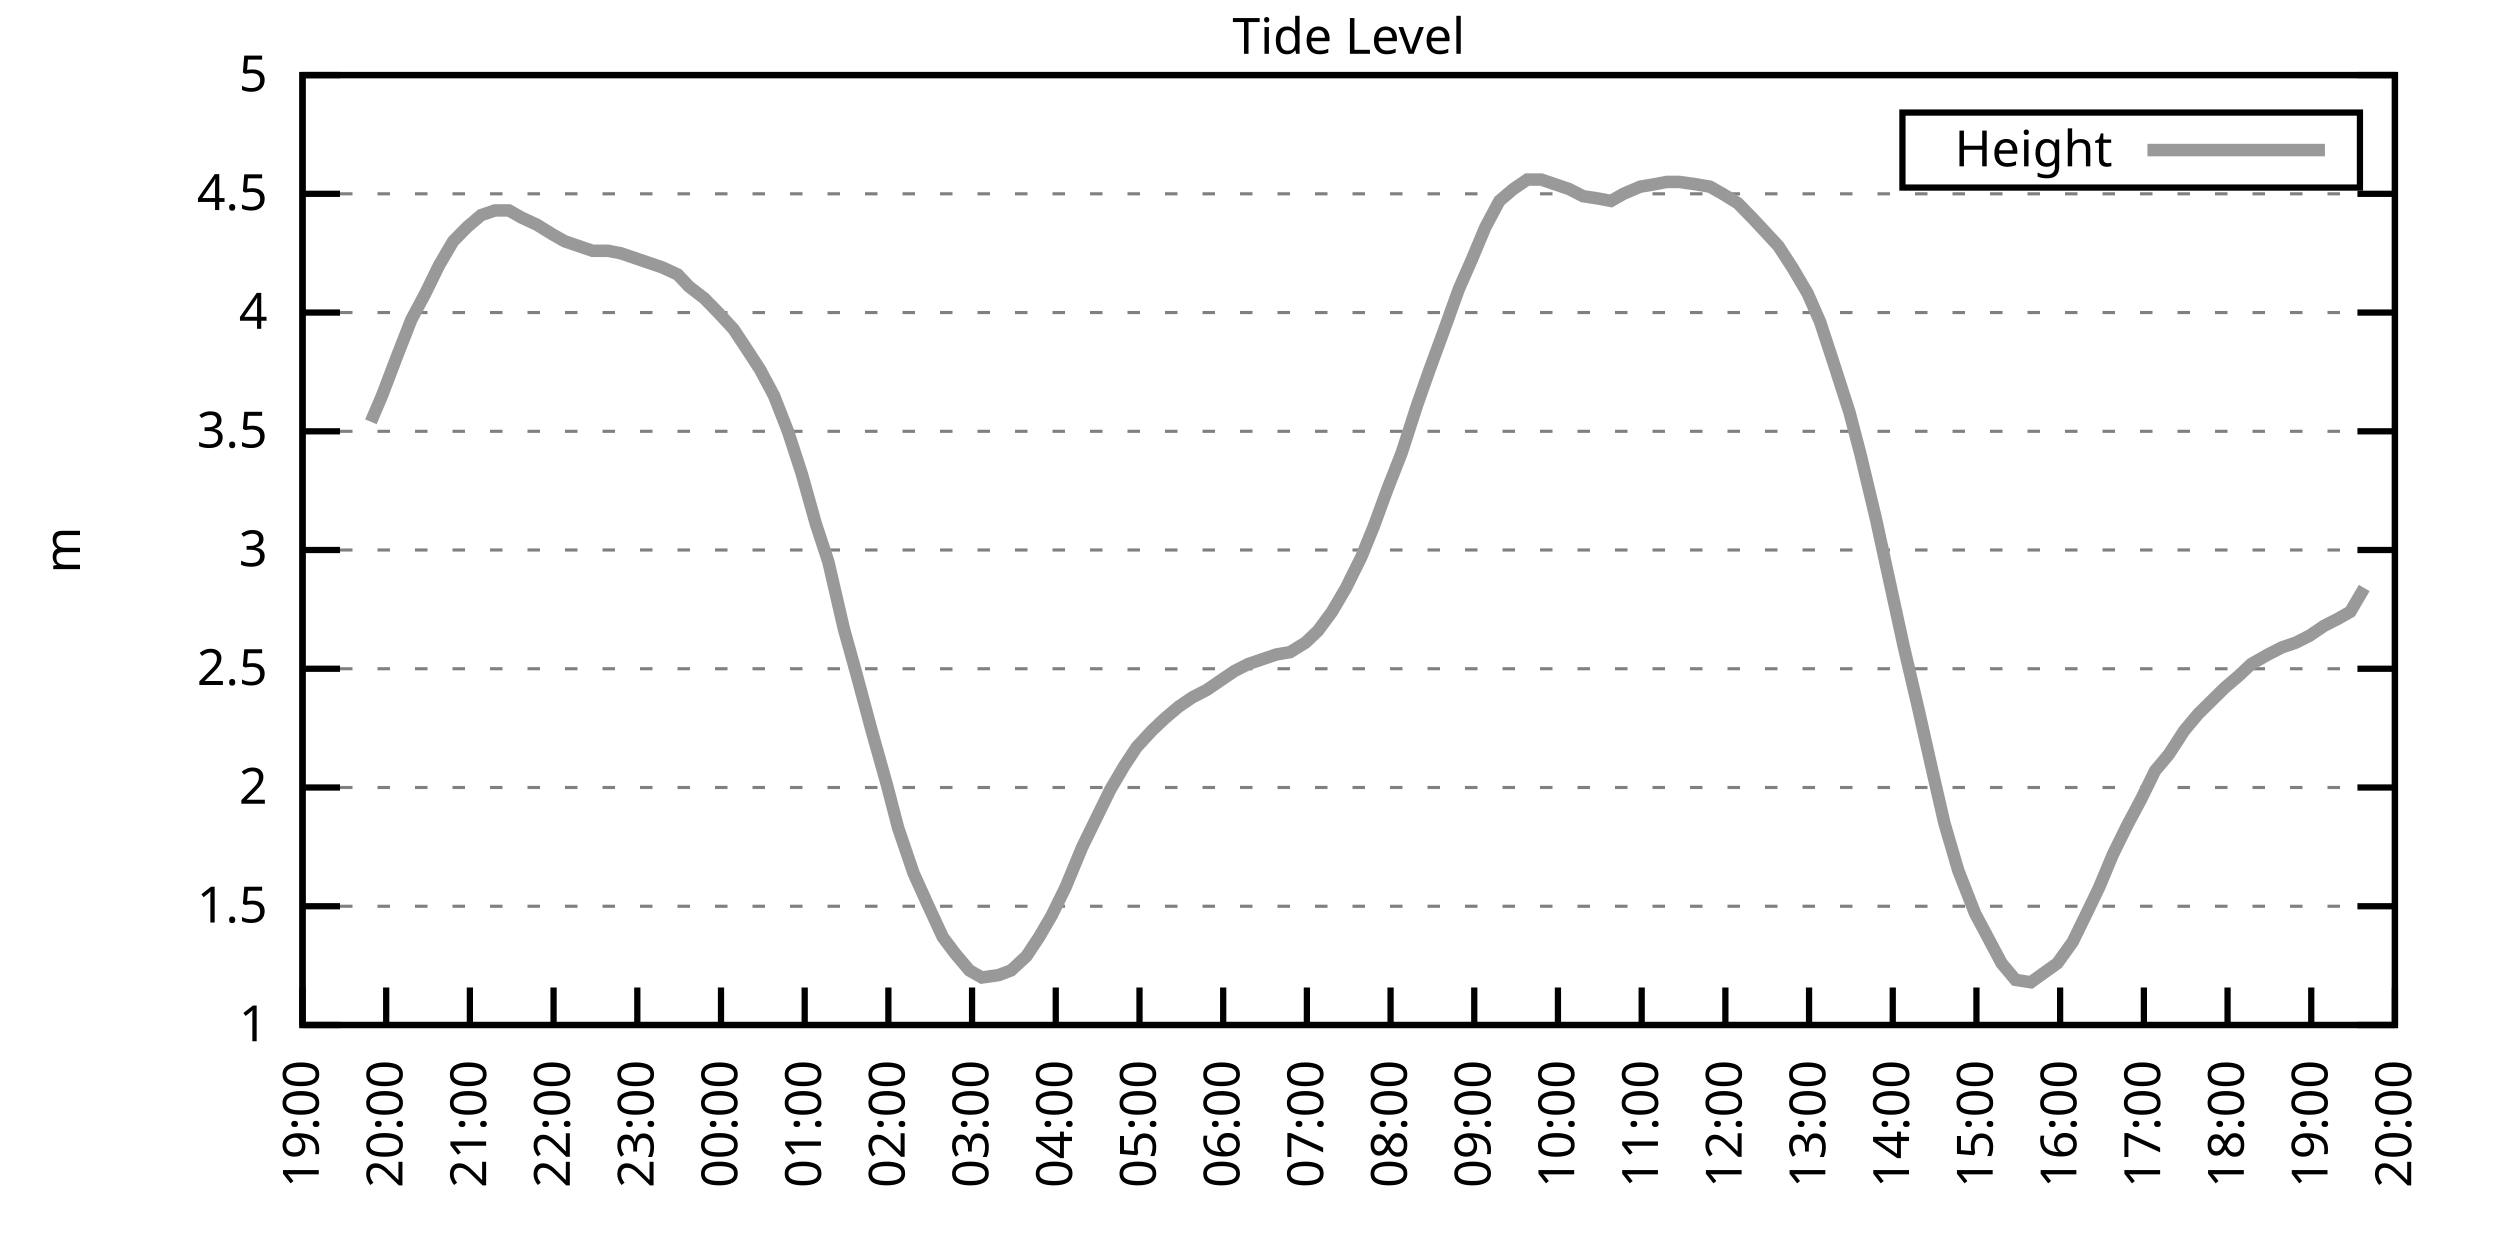
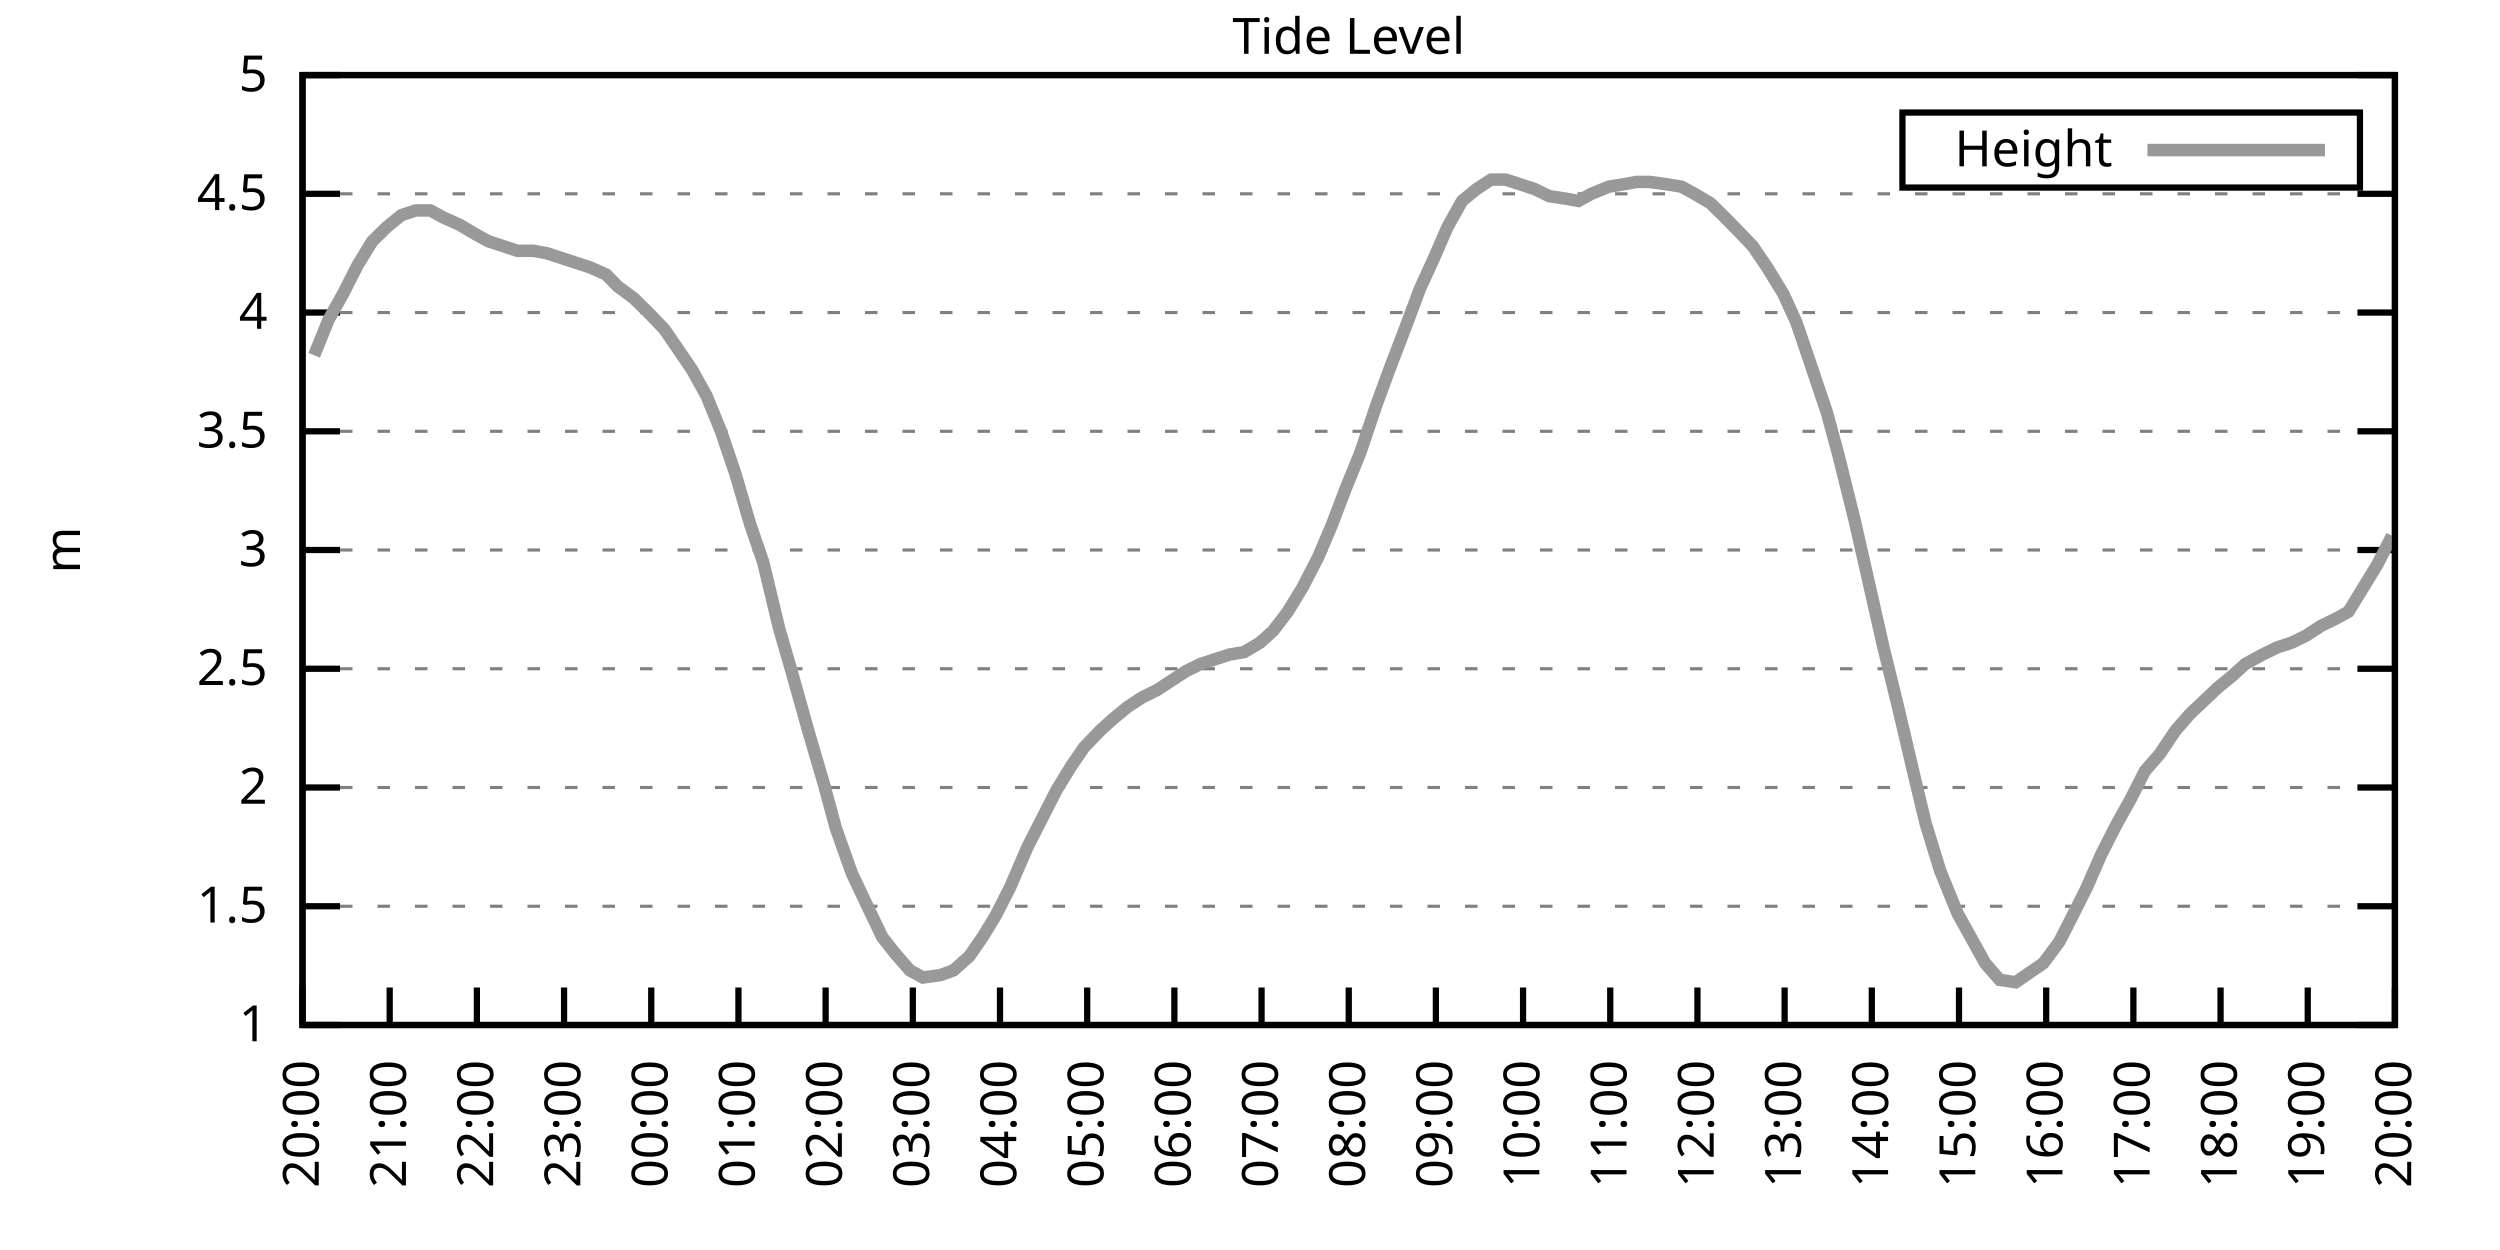
<svg xmlns="http://www.w3.org/2000/svg" xmlns:xlink="http://www.w3.org/1999/xlink" width="400" height="200" viewBox="0 0 400 200">
  <g id="gnuplot_canvas">
    <rect x="0" y="0" width="400" height="200" fill="none" />
    <defs>
      <circle id="gpDot" r="0.5" stroke-width="0.5" stroke="currentColor" />
      <path id="gpPt0" stroke-width="0.333" stroke="currentColor" d="M-1,0 h2 M0,-1 v2" />
      <path id="gpPt1" stroke-width="0.333" stroke="currentColor" d="M-1,-1 L1,1 M1,-1 L-1,1" />
      <path id="gpPt2" stroke-width="0.333" stroke="currentColor" d="M-1,0 L1,0 M0,-1 L0,1 M-1,-1 L1,1 M-1,1 L1,-1" />
      <rect id="gpPt3" stroke-width="0.333" stroke="currentColor" x="-1" y="-1" width="2" height="2" />
      <rect id="gpPt4" stroke-width="0.333" stroke="currentColor" fill="currentColor" x="-1" y="-1" width="2" height="2" />
      <circle id="gpPt5" stroke-width="0.333" stroke="currentColor" cx="0" cy="0" r="1" />
      <use xlink:href="#gpPt5" id="gpPt6" fill="currentColor" stroke="none" />
      <path id="gpPt7" stroke-width="0.333" stroke="currentColor" d="M0,-1.33 L-1.33,0.67 L1.33,0.67 z" />
      <use xlink:href="#gpPt7" id="gpPt8" fill="currentColor" stroke="none" />
      <use xlink:href="#gpPt7" id="gpPt9" stroke="currentColor" transform="rotate(180)" />
      <use xlink:href="#gpPt9" id="gpPt10" fill="currentColor" stroke="none" />
      <use xlink:href="#gpPt3" id="gpPt11" stroke="currentColor" transform="rotate(45)" />
      <use xlink:href="#gpPt11" id="gpPt12" fill="currentColor" stroke="none" />
      <path id="gpPt13" stroke-width="0.333" stroke="currentColor" d="M0,1.330 L1.265,0.411 L0.782,-1.067 L-0.782,-1.076 L-1.265,0.411 z" />
      <use xlink:href="#gpPt13" id="gpPt14" fill="currentColor" stroke="none" />
      <filter id="textbox" filterUnits="objectBoundingBox" x="0" y="0" height="1" width="1">
        <feFlood flood-color="white" flood-opacity="1" result="bgnd" />
        <feComposite in="SourceGraphic" in2="bgnd" operator="atop" />
      </filter>
      <filter id="greybox" filterUnits="objectBoundingBox" x="0" y="0" height="1" width="1">
        <feFlood flood-color="lightgrey" flood-opacity="1" result="grey" />
        <feComposite in="SourceGraphic" in2="grey" operator="atop" />
      </filter>
    </defs>
    <g fill="none" color="white" stroke="currentColor" stroke-width="1.00" stroke-linecap="butt" stroke-linejoin="miter">
</g>
    <g fill="none" color="black" stroke="currentColor" stroke-width="1.00" stroke-linecap="butt" stroke-linejoin="miter">
      <g stroke="none" shape-rendering="crispEdges">
        <polygon fill="rgb(255, 255, 255)" points="48.40,164.00 383.18,164.00 383.18,12.02 48.40,12.02 " />
      </g>
    </g>
    <g fill="none" color="black" stroke="currentColor" stroke-width="1.00" stroke-linecap="butt" stroke-linejoin="miter">
</g>
    <g fill="none" color="black" stroke="black" stroke-width="0.50" stroke-linecap="butt" stroke-linejoin="miter">
</g>
    <g fill="none" color="gray" stroke="currentColor" stroke-width="0.50" stroke-linecap="butt" stroke-linejoin="miter">
      <path stroke="gray" stroke-dasharray="2,4" class="gridline" d="M48.40,164.00 L383.19,164.00  " />
    </g>
    <g fill="none" color="gray" stroke="gray" stroke-width="1.00" stroke-linecap="butt" stroke-linejoin="miter">
</g>
    <g fill="none" color="black" stroke="currentColor" stroke-width="1.00" stroke-linecap="butt" stroke-linejoin="miter">
      <path stroke="black" d="M48.40,164.00 L54.40,164.00 M383.19,164.00 L377.19,164.00  " />
      <g transform="translate(42.80,166.60)" stroke="none" fill="black" font-family="Sans" font-size="8.00" text-anchor="end">
        <text>
          <tspan font-family="Sans"> 1</tspan>
        </text>
      </g>
    </g>
    <g fill="none" color="black" stroke="currentColor" stroke-width="1.00" stroke-linecap="butt" stroke-linejoin="miter">
</g>
    <g fill="none" color="black" stroke="black" stroke-width="0.50" stroke-linecap="butt" stroke-linejoin="miter">
</g>
    <g fill="none" color="gray" stroke="currentColor" stroke-width="0.50" stroke-linecap="butt" stroke-linejoin="miter">
      <path stroke="gray" stroke-dasharray="2,4" class="gridline" d="M48.40,145.00 L383.19,145.00  " />
    </g>
    <g fill="none" color="gray" stroke="gray" stroke-width="1.00" stroke-linecap="butt" stroke-linejoin="miter">
</g>
    <g fill="none" color="black" stroke="currentColor" stroke-width="1.00" stroke-linecap="butt" stroke-linejoin="miter">
      <path stroke="black" d="M48.40,145.00 L54.40,145.00 M383.19,145.00 L377.19,145.00  " />
      <g transform="translate(42.80,147.60)" stroke="none" fill="black" font-family="Sans" font-size="8.00" text-anchor="end">
        <text>
          <tspan font-family="Sans"> 1.5</tspan>
        </text>
      </g>
    </g>
    <g fill="none" color="black" stroke="currentColor" stroke-width="1.00" stroke-linecap="butt" stroke-linejoin="miter">
</g>
    <g fill="none" color="black" stroke="black" stroke-width="0.50" stroke-linecap="butt" stroke-linejoin="miter">
</g>
    <g fill="none" color="gray" stroke="currentColor" stroke-width="0.50" stroke-linecap="butt" stroke-linejoin="miter">
      <path stroke="gray" stroke-dasharray="2,4" class="gridline" d="M48.40,126.00 L383.19,126.00  " />
    </g>
    <g fill="none" color="gray" stroke="gray" stroke-width="1.00" stroke-linecap="butt" stroke-linejoin="miter">
</g>
    <g fill="none" color="black" stroke="currentColor" stroke-width="1.00" stroke-linecap="butt" stroke-linejoin="miter">
      <path stroke="black" d="M48.40,126.00 L54.40,126.00 M383.19,126.00 L377.19,126.00  " />
      <g transform="translate(42.80,128.60)" stroke="none" fill="black" font-family="Sans" font-size="8.00" text-anchor="end">
        <text>
          <tspan font-family="Sans"> 2</tspan>
        </text>
      </g>
    </g>
    <g fill="none" color="black" stroke="currentColor" stroke-width="1.00" stroke-linecap="butt" stroke-linejoin="miter">
</g>
    <g fill="none" color="black" stroke="black" stroke-width="0.50" stroke-linecap="butt" stroke-linejoin="miter">
</g>
    <g fill="none" color="gray" stroke="currentColor" stroke-width="0.50" stroke-linecap="butt" stroke-linejoin="miter">
      <path stroke="gray" stroke-dasharray="2,4" class="gridline" d="M48.40,107.00 L383.19,107.00  " />
    </g>
    <g fill="none" color="gray" stroke="gray" stroke-width="1.00" stroke-linecap="butt" stroke-linejoin="miter">
</g>
    <g fill="none" color="black" stroke="currentColor" stroke-width="1.00" stroke-linecap="butt" stroke-linejoin="miter">
      <path stroke="black" d="M48.40,107.00 L54.40,107.00 M383.19,107.00 L377.19,107.00  " />
      <g transform="translate(42.80,109.60)" stroke="none" fill="black" font-family="Sans" font-size="8.00" text-anchor="end">
        <text>
          <tspan font-family="Sans"> 2.5</tspan>
        </text>
      </g>
    </g>
    <g fill="none" color="black" stroke="currentColor" stroke-width="1.00" stroke-linecap="butt" stroke-linejoin="miter">
</g>
    <g fill="none" color="black" stroke="black" stroke-width="0.50" stroke-linecap="butt" stroke-linejoin="miter">
</g>
    <g fill="none" color="gray" stroke="currentColor" stroke-width="0.50" stroke-linecap="butt" stroke-linejoin="miter">
      <path stroke="gray" stroke-dasharray="2,4" class="gridline" d="M48.40,88.00 L383.19,88.00  " />
    </g>
    <g fill="none" color="gray" stroke="gray" stroke-width="1.00" stroke-linecap="butt" stroke-linejoin="miter">
</g>
    <g fill="none" color="black" stroke="currentColor" stroke-width="1.00" stroke-linecap="butt" stroke-linejoin="miter">
      <path stroke="black" d="M48.40,88.00 L54.40,88.00 M383.19,88.00 L377.19,88.00  " />
      <g transform="translate(42.80,90.60)" stroke="none" fill="black" font-family="Sans" font-size="8.00" text-anchor="end">
        <text>
          <tspan font-family="Sans"> 3</tspan>
        </text>
      </g>
    </g>
    <g fill="none" color="black" stroke="currentColor" stroke-width="1.00" stroke-linecap="butt" stroke-linejoin="miter">
</g>
    <g fill="none" color="black" stroke="black" stroke-width="0.50" stroke-linecap="butt" stroke-linejoin="miter">
</g>
    <g fill="none" color="gray" stroke="currentColor" stroke-width="0.50" stroke-linecap="butt" stroke-linejoin="miter">
      <path stroke="gray" stroke-dasharray="2,4" class="gridline" d="M48.40,69.01 L383.19,69.01  " />
    </g>
    <g fill="none" color="gray" stroke="gray" stroke-width="1.00" stroke-linecap="butt" stroke-linejoin="miter">
</g>
    <g fill="none" color="black" stroke="currentColor" stroke-width="1.00" stroke-linecap="butt" stroke-linejoin="miter">
      <path stroke="black" d="M48.40,69.01 L54.40,69.01 M383.19,69.01 L377.19,69.01  " />
      <g transform="translate(42.80,71.61)" stroke="none" fill="black" font-family="Sans" font-size="8.00" text-anchor="end">
        <text>
          <tspan font-family="Sans"> 3.5</tspan>
        </text>
      </g>
    </g>
    <g fill="none" color="black" stroke="currentColor" stroke-width="1.00" stroke-linecap="butt" stroke-linejoin="miter">
</g>
    <g fill="none" color="black" stroke="black" stroke-width="0.50" stroke-linecap="butt" stroke-linejoin="miter">
</g>
    <g fill="none" color="gray" stroke="currentColor" stroke-width="0.50" stroke-linecap="butt" stroke-linejoin="miter">
      <path stroke="gray" stroke-dasharray="2,4" class="gridline" d="M48.40,50.01 L383.19,50.01  " />
    </g>
    <g fill="none" color="gray" stroke="gray" stroke-width="1.00" stroke-linecap="butt" stroke-linejoin="miter">
</g>
    <g fill="none" color="black" stroke="currentColor" stroke-width="1.00" stroke-linecap="butt" stroke-linejoin="miter">
      <path stroke="black" d="M48.40,50.01 L54.40,50.01 M383.19,50.01 L377.19,50.01  " />
      <g transform="translate(42.80,52.61)" stroke="none" fill="black" font-family="Sans" font-size="8.00" text-anchor="end">
        <text>
          <tspan font-family="Sans"> 4</tspan>
        </text>
      </g>
    </g>
    <g fill="none" color="black" stroke="currentColor" stroke-width="1.00" stroke-linecap="butt" stroke-linejoin="miter">
</g>
    <g fill="none" color="black" stroke="black" stroke-width="0.50" stroke-linecap="butt" stroke-linejoin="miter">
</g>
    <g fill="none" color="gray" stroke="currentColor" stroke-width="0.50" stroke-linecap="butt" stroke-linejoin="miter">
      <path stroke="gray" stroke-dasharray="2,4" class="gridline" d="M48.40,31.01 L383.19,31.01  " />
    </g>
    <g fill="none" color="gray" stroke="gray" stroke-width="1.00" stroke-linecap="butt" stroke-linejoin="miter">
</g>
    <g fill="none" color="black" stroke="currentColor" stroke-width="1.00" stroke-linecap="butt" stroke-linejoin="miter">
      <path stroke="black" d="M48.40,31.01 L54.40,31.01 M383.19,31.01 L377.19,31.01  " />
      <g transform="translate(42.80,33.61)" stroke="none" fill="black" font-family="Sans" font-size="8.00" text-anchor="end">
        <text>
          <tspan font-family="Sans"> 4.5</tspan>
        </text>
      </g>
    </g>
    <g fill="none" color="black" stroke="currentColor" stroke-width="1.00" stroke-linecap="butt" stroke-linejoin="miter">
</g>
    <g fill="none" color="black" stroke="black" stroke-width="0.50" stroke-linecap="butt" stroke-linejoin="miter">
</g>
    <g fill="none" color="gray" stroke="currentColor" stroke-width="0.50" stroke-linecap="butt" stroke-linejoin="miter">
      <path stroke="gray" stroke-dasharray="2,4" class="gridline" d="M48.40,12.01 L383.19,12.01  " />
    </g>
    <g fill="none" color="gray" stroke="gray" stroke-width="1.00" stroke-linecap="butt" stroke-linejoin="miter">
</g>
    <g fill="none" color="black" stroke="currentColor" stroke-width="1.00" stroke-linecap="butt" stroke-linejoin="miter">
      <path stroke="black" d="M48.40,12.01 L54.40,12.01 M383.19,12.01 L377.19,12.01  " />
      <g transform="translate(42.80,14.61)" stroke="none" fill="black" font-family="Sans" font-size="8.00" text-anchor="end">
        <text>
          <tspan font-family="Sans"> 5</tspan>
        </text>
      </g>
    </g>
    <g fill="none" color="black" stroke="currentColor" stroke-width="1.00" stroke-linecap="butt" stroke-linejoin="miter">
      <path stroke="black" d="M48.40,164.00 L48.40,158.00  " />
      <g transform="translate(51.00,169.60) rotate(270.00)" stroke="none" fill="black" font-family="Sans" font-size="8.00" text-anchor="end">
        <text>
-           <tspan font-family="Sans">19:00</tspan>
-         </text>
-       </g>
-     </g>
-     <g fill="none" color="black" stroke="currentColor" stroke-width="1.00" stroke-linecap="butt" stroke-linejoin="miter">
-       <path stroke="black" d="M61.79,164.00 L61.79,158.00  " />
-       <g transform="translate(64.39,169.60) rotate(270.00)" stroke="none" fill="black" font-family="Sans" font-size="8.00" text-anchor="end">
-         <text>
          <tspan font-family="Sans">20:00</tspan>
        </text>
      </g>
    </g>
    <g fill="none" color="black" stroke="currentColor" stroke-width="1.00" stroke-linecap="butt" stroke-linejoin="miter">
-       <path stroke="black" d="M75.18,164.00 L75.18,158.00  " />
-       <g transform="translate(77.78,169.60) rotate(270.00)" stroke="none" fill="black" font-family="Sans" font-size="8.00" text-anchor="end">
+       <path stroke="black" d="M62.35,164.00 L62.35,158.00  " />
+       <g transform="translate(64.95,169.60) rotate(270.00)" stroke="none" fill="black" font-family="Sans" font-size="8.00" text-anchor="end">
        <text>
          <tspan font-family="Sans">21:00</tspan>
        </text>
      </g>
    </g>
    <g fill="none" color="black" stroke="currentColor" stroke-width="1.00" stroke-linecap="butt" stroke-linejoin="miter">
-       <path stroke="black" d="M88.57,164.00 L88.57,158.00  " />
-       <g transform="translate(91.17,169.60) rotate(270.00)" stroke="none" fill="black" font-family="Sans" font-size="8.00" text-anchor="end">
+       <path stroke="black" d="M76.30,164.00 L76.30,158.00  " />
+       <g transform="translate(78.90,169.60) rotate(270.00)" stroke="none" fill="black" font-family="Sans" font-size="8.00" text-anchor="end">
        <text>
          <tspan font-family="Sans">22:00</tspan>
        </text>
      </g>
    </g>
    <g fill="none" color="black" stroke="currentColor" stroke-width="1.00" stroke-linecap="butt" stroke-linejoin="miter">
-       <path stroke="black" d="M101.97,164.00 L101.97,158.00  " />
-       <g transform="translate(104.57,169.60) rotate(270.00)" stroke="none" fill="black" font-family="Sans" font-size="8.00" text-anchor="end">
+       <path stroke="black" d="M90.25,164.00 L90.25,158.00  " />
+       <g transform="translate(92.85,169.60) rotate(270.00)" stroke="none" fill="black" font-family="Sans" font-size="8.00" text-anchor="end">
        <text>
          <tspan font-family="Sans">23:00</tspan>
        </text>
      </g>
    </g>
    <g fill="none" color="black" stroke="currentColor" stroke-width="1.00" stroke-linecap="butt" stroke-linejoin="miter">
-       <path stroke="black" d="M115.36,164.00 L115.36,158.00  " />
-       <g transform="translate(117.96,169.60) rotate(270.00)" stroke="none" fill="black" font-family="Sans" font-size="8.00" text-anchor="end">
+       <path stroke="black" d="M104.20,164.00 L104.20,158.00  " />
+       <g transform="translate(106.80,169.60) rotate(270.00)" stroke="none" fill="black" font-family="Sans" font-size="8.00" text-anchor="end">
        <text>
          <tspan font-family="Sans">00:00</tspan>
        </text>
      </g>
    </g>
    <g fill="none" color="black" stroke="currentColor" stroke-width="1.00" stroke-linecap="butt" stroke-linejoin="miter">
-       <path stroke="black" d="M128.75,164.00 L128.75,158.00  " />
-       <g transform="translate(131.35,169.60) rotate(270.00)" stroke="none" fill="black" font-family="Sans" font-size="8.00" text-anchor="end">
+       <path stroke="black" d="M118.15,164.00 L118.15,158.00  " />
+       <g transform="translate(120.75,169.60) rotate(270.00)" stroke="none" fill="black" font-family="Sans" font-size="8.00" text-anchor="end">
        <text>
          <tspan font-family="Sans">01:00</tspan>
        </text>
      </g>
    </g>
    <g fill="none" color="black" stroke="currentColor" stroke-width="1.00" stroke-linecap="butt" stroke-linejoin="miter">
-       <path stroke="black" d="M142.14,164.00 L142.14,158.00  " />
-       <g transform="translate(144.74,169.60) rotate(270.00)" stroke="none" fill="black" font-family="Sans" font-size="8.00" text-anchor="end">
+       <path stroke="black" d="M132.10,164.00 L132.10,158.00  " />
+       <g transform="translate(134.70,169.60) rotate(270.00)" stroke="none" fill="black" font-family="Sans" font-size="8.00" text-anchor="end">
        <text>
          <tspan font-family="Sans">02:00</tspan>
        </text>
      </g>
    </g>
    <g fill="none" color="black" stroke="currentColor" stroke-width="1.00" stroke-linecap="butt" stroke-linejoin="miter">
-       <path stroke="black" d="M155.53,164.00 L155.53,158.00  " />
-       <g transform="translate(158.13,169.60) rotate(270.00)" stroke="none" fill="black" font-family="Sans" font-size="8.00" text-anchor="end">
+       <path stroke="black" d="M146.05,164.00 L146.05,158.00  " />
+       <g transform="translate(148.65,169.60) rotate(270.00)" stroke="none" fill="black" font-family="Sans" font-size="8.00" text-anchor="end">
        <text>
          <tspan font-family="Sans">03:00</tspan>
        </text>
      </g>
    </g>
    <g fill="none" color="black" stroke="currentColor" stroke-width="1.00" stroke-linecap="butt" stroke-linejoin="miter">
-       <path stroke="black" d="M168.92,164.00 L168.92,158.00  " />
-       <g transform="translate(171.52,169.60) rotate(270.00)" stroke="none" fill="black" font-family="Sans" font-size="8.00" text-anchor="end">
+       <path stroke="black" d="M160.00,164.00 L160.00,158.00  " />
+       <g transform="translate(162.60,169.60) rotate(270.00)" stroke="none" fill="black" font-family="Sans" font-size="8.00" text-anchor="end">
        <text>
          <tspan font-family="Sans">04:00</tspan>
        </text>
      </g>
    </g>
    <g fill="none" color="black" stroke="currentColor" stroke-width="1.00" stroke-linecap="butt" stroke-linejoin="miter">
-       <path stroke="black" d="M182.32,164.00 L182.32,158.00  " />
-       <g transform="translate(184.92,169.60) rotate(270.00)" stroke="none" fill="black" font-family="Sans" font-size="8.00" text-anchor="end">
+       <path stroke="black" d="M173.95,164.00 L173.95,158.00  " />
+       <g transform="translate(176.55,169.60) rotate(270.00)" stroke="none" fill="black" font-family="Sans" font-size="8.00" text-anchor="end">
        <text>
          <tspan font-family="Sans">05:00</tspan>
        </text>
      </g>
    </g>
    <g fill="none" color="black" stroke="currentColor" stroke-width="1.00" stroke-linecap="butt" stroke-linejoin="miter">
-       <path stroke="black" d="M195.71,164.00 L195.71,158.00  " />
-       <g transform="translate(198.31,169.60) rotate(270.00)" stroke="none" fill="black" font-family="Sans" font-size="8.00" text-anchor="end">
+       <path stroke="black" d="M187.90,164.00 L187.90,158.00  " />
+       <g transform="translate(190.50,169.60) rotate(270.00)" stroke="none" fill="black" font-family="Sans" font-size="8.00" text-anchor="end">
        <text>
          <tspan font-family="Sans">06:00</tspan>
        </text>
      </g>
    </g>
    <g fill="none" color="black" stroke="currentColor" stroke-width="1.00" stroke-linecap="butt" stroke-linejoin="miter">
-       <path stroke="black" d="M209.10,164.00 L209.10,158.00  " />
-       <g transform="translate(211.70,169.60) rotate(270.00)" stroke="none" fill="black" font-family="Sans" font-size="8.00" text-anchor="end">
+       <path stroke="black" d="M201.85,164.00 L201.85,158.00  " />
+       <g transform="translate(204.45,169.60) rotate(270.00)" stroke="none" fill="black" font-family="Sans" font-size="8.00" text-anchor="end">
        <text>
          <tspan font-family="Sans">07:00</tspan>
        </text>
      </g>
    </g>
    <g fill="none" color="black" stroke="currentColor" stroke-width="1.00" stroke-linecap="butt" stroke-linejoin="miter">
-       <path stroke="black" d="M222.49,164.00 L222.49,158.00  " />
-       <g transform="translate(225.09,169.60) rotate(270.00)" stroke="none" fill="black" font-family="Sans" font-size="8.00" text-anchor="end">
+       <path stroke="black" d="M215.80,164.00 L215.80,158.00  " />
+       <g transform="translate(218.40,169.60) rotate(270.00)" stroke="none" fill="black" font-family="Sans" font-size="8.00" text-anchor="end">
        <text>
          <tspan font-family="Sans">08:00</tspan>
        </text>
      </g>
    </g>
    <g fill="none" color="black" stroke="currentColor" stroke-width="1.00" stroke-linecap="butt" stroke-linejoin="miter">
-       <path stroke="black" d="M235.88,164.00 L235.88,158.00  " />
-       <g transform="translate(238.48,169.60) rotate(270.00)" stroke="none" fill="black" font-family="Sans" font-size="8.00" text-anchor="end">
+       <path stroke="black" d="M229.74,164.00 L229.74,158.00  " />
+       <g transform="translate(232.34,169.60) rotate(270.00)" stroke="none" fill="black" font-family="Sans" font-size="8.00" text-anchor="end">
        <text>
          <tspan font-family="Sans">09:00</tspan>
        </text>
      </g>
    </g>
    <g fill="none" color="black" stroke="currentColor" stroke-width="1.00" stroke-linecap="butt" stroke-linejoin="miter">
-       <path stroke="black" d="M249.27,164.00 L249.27,158.00  " />
-       <g transform="translate(251.87,169.60) rotate(270.00)" stroke="none" fill="black" font-family="Sans" font-size="8.00" text-anchor="end">
+       <path stroke="black" d="M243.69,164.00 L243.69,158.00  " />
+       <g transform="translate(246.29,169.60) rotate(270.00)" stroke="none" fill="black" font-family="Sans" font-size="8.00" text-anchor="end">
        <text>
          <tspan font-family="Sans">10:00</tspan>
        </text>
      </g>
    </g>
    <g fill="none" color="black" stroke="currentColor" stroke-width="1.00" stroke-linecap="butt" stroke-linejoin="miter">
-       <path stroke="black" d="M262.67,164.00 L262.67,158.00  " />
-       <g transform="translate(265.27,169.60) rotate(270.00)" stroke="none" fill="black" font-family="Sans" font-size="8.00" text-anchor="end">
+       <path stroke="black" d="M257.64,164.00 L257.64,158.00  " />
+       <g transform="translate(260.24,169.60) rotate(270.00)" stroke="none" fill="black" font-family="Sans" font-size="8.00" text-anchor="end">
        <text>
          <tspan font-family="Sans">11:00</tspan>
        </text>
      </g>
    </g>
    <g fill="none" color="black" stroke="currentColor" stroke-width="1.00" stroke-linecap="butt" stroke-linejoin="miter">
-       <path stroke="black" d="M276.06,164.00 L276.06,158.00  " />
-       <g transform="translate(278.66,169.60) rotate(270.00)" stroke="none" fill="black" font-family="Sans" font-size="8.00" text-anchor="end">
+       <path stroke="black" d="M271.59,164.00 L271.59,158.00  " />
+       <g transform="translate(274.19,169.60) rotate(270.00)" stroke="none" fill="black" font-family="Sans" font-size="8.00" text-anchor="end">
        <text>
          <tspan font-family="Sans">12:00</tspan>
        </text>
      </g>
    </g>
    <g fill="none" color="black" stroke="currentColor" stroke-width="1.00" stroke-linecap="butt" stroke-linejoin="miter">
-       <path stroke="black" d="M289.45,164.00 L289.45,158.00  " />
-       <g transform="translate(292.05,169.60) rotate(270.00)" stroke="none" fill="black" font-family="Sans" font-size="8.00" text-anchor="end">
+       <path stroke="black" d="M285.54,164.00 L285.54,158.00  " />
+       <g transform="translate(288.14,169.60) rotate(270.00)" stroke="none" fill="black" font-family="Sans" font-size="8.00" text-anchor="end">
        <text>
          <tspan font-family="Sans">13:00</tspan>
        </text>
      </g>
    </g>
    <g fill="none" color="black" stroke="currentColor" stroke-width="1.00" stroke-linecap="butt" stroke-linejoin="miter">
-       <path stroke="black" d="M302.84,164.00 L302.84,158.00  " />
-       <g transform="translate(305.44,169.60) rotate(270.00)" stroke="none" fill="black" font-family="Sans" font-size="8.00" text-anchor="end">
+       <path stroke="black" d="M299.49,164.00 L299.49,158.00  " />
+       <g transform="translate(302.09,169.60) rotate(270.00)" stroke="none" fill="black" font-family="Sans" font-size="8.00" text-anchor="end">
        <text>
          <tspan font-family="Sans">14:00</tspan>
        </text>
      </g>
    </g>
    <g fill="none" color="black" stroke="currentColor" stroke-width="1.00" stroke-linecap="butt" stroke-linejoin="miter">
-       <path stroke="black" d="M316.23,164.00 L316.23,158.00  " />
-       <g transform="translate(318.83,169.60) rotate(270.00)" stroke="none" fill="black" font-family="Sans" font-size="8.00" text-anchor="end">
+       <path stroke="black" d="M313.44,164.00 L313.44,158.00  " />
+       <g transform="translate(316.04,169.60) rotate(270.00)" stroke="none" fill="black" font-family="Sans" font-size="8.00" text-anchor="end">
        <text>
          <tspan font-family="Sans">15:00</tspan>
        </text>
      </g>
    </g>
    <g fill="none" color="black" stroke="currentColor" stroke-width="1.00" stroke-linecap="butt" stroke-linejoin="miter">
-       <path stroke="black" d="M329.62,164.00 L329.62,158.00  " />
-       <g transform="translate(332.22,169.60) rotate(270.00)" stroke="none" fill="black" font-family="Sans" font-size="8.00" text-anchor="end">
+       <path stroke="black" d="M327.39,164.00 L327.39,158.00  " />
+       <g transform="translate(329.99,169.60) rotate(270.00)" stroke="none" fill="black" font-family="Sans" font-size="8.00" text-anchor="end">
        <text>
          <tspan font-family="Sans">16:00</tspan>
        </text>
      </g>
    </g>
    <g fill="none" color="black" stroke="currentColor" stroke-width="1.00" stroke-linecap="butt" stroke-linejoin="miter">
-       <path stroke="black" d="M343.02,164.00 L343.02,158.00  " />
-       <g transform="translate(345.62,169.60) rotate(270.00)" stroke="none" fill="black" font-family="Sans" font-size="8.00" text-anchor="end">
+       <path stroke="black" d="M341.34,164.00 L341.34,158.00  " />
+       <g transform="translate(343.94,169.60) rotate(270.00)" stroke="none" fill="black" font-family="Sans" font-size="8.00" text-anchor="end">
        <text>
          <tspan font-family="Sans">17:00</tspan>
        </text>
      </g>
    </g>
    <g fill="none" color="black" stroke="currentColor" stroke-width="1.00" stroke-linecap="butt" stroke-linejoin="miter">
-       <path stroke="black" d="M356.41,164.00 L356.41,158.00  " />
-       <g transform="translate(359.01,169.60) rotate(270.00)" stroke="none" fill="black" font-family="Sans" font-size="8.00" text-anchor="end">
+       <path stroke="black" d="M355.29,164.00 L355.29,158.00  " />
+       <g transform="translate(357.89,169.60) rotate(270.00)" stroke="none" fill="black" font-family="Sans" font-size="8.00" text-anchor="end">
        <text>
          <tspan font-family="Sans">18:00</tspan>
        </text>
      </g>
    </g>
    <g fill="none" color="black" stroke="currentColor" stroke-width="1.00" stroke-linecap="butt" stroke-linejoin="miter">
-       <path stroke="black" d="M369.80,164.00 L369.80,158.00  " />
-       <g transform="translate(372.40,169.60) rotate(270.00)" stroke="none" fill="black" font-family="Sans" font-size="8.00" text-anchor="end">
+       <path stroke="black" d="M369.24,164.00 L369.24,158.00  " />
+       <g transform="translate(371.84,169.60) rotate(270.00)" stroke="none" fill="black" font-family="Sans" font-size="8.00" text-anchor="end">
        <text>
          <tspan font-family="Sans">19:00</tspan>
        </text>
      </g>
    </g>
    <g fill="none" color="black" stroke="currentColor" stroke-width="1.00" stroke-linecap="butt" stroke-linejoin="miter">
      <path stroke="black" d="M383.19,164.00 L383.19,158.00  " />
      <g transform="translate(385.79,169.60) rotate(270.00)" stroke="none" fill="black" font-family="Sans" font-size="8.00" text-anchor="end">
        <text>
          <tspan font-family="Sans">20:00</tspan>
        </text>
      </g>
    </g>
    <g fill="none" color="black" stroke="currentColor" stroke-width="1.00" stroke-linecap="butt" stroke-linejoin="miter">
</g>
    <g fill="none" color="black" stroke="currentColor" stroke-width="1.00" stroke-linecap="butt" stroke-linejoin="miter">
      <path stroke="black" d="M48.40,12.01 L48.40,164.00 L383.19,164.00 L383.19,12.01 L48.40,12.01 Z  " />
    </g>
    <g fill="none" color="black" stroke="currentColor" stroke-width="1.00" stroke-linecap="butt" stroke-linejoin="miter">
</g>
    <g fill="none" color="black" stroke="currentColor" stroke-width="1.00" stroke-linecap="butt" stroke-linejoin="miter">
      <path stroke="black" d="M304.39,30.01 L304.39,18.01 L377.59,18.01 L377.59,30.01 L304.39,30.01 Z  " />
    </g>
    <g id="Tide_level_plot_1">
      <g fill="none" color="white" stroke="black" stroke-width="2.00" stroke-linecap="butt" stroke-linejoin="miter">
</g>
      <g fill="none" color="black" stroke="currentColor" stroke-width="2.00" stroke-linecap="butt" stroke-linejoin="miter">
        <g transform="translate(337.99,26.61)" stroke="none" fill="black" font-family="Sans" font-size="8.00" text-anchor="end">
          <text>
            <tspan font-family="Sans">Height</tspan>
          </text>
        </g>
      </g>
      <g fill="none" color="black" stroke="currentColor" stroke-width="2.00" stroke-linecap="butt" stroke-linejoin="miter">
-         <path stroke="rgb(153, 153, 153)" d="M343.59,24.01 L371.99,24.01 M59.34,67.49 L61.12,63.31 L63.58,56.85 L65.81,51.15 L68.04,46.97 L70.27,42.41   L72.50,38.61 L74.74,36.33 L76.97,34.43 L79.20,33.67 L81.43,33.67 L83.44,34.81 L85.90,35.95 L88.35,37.47   L90.36,38.61 L92.59,39.37 L94.82,40.13 L97.28,40.13 L99.29,40.51 L101.52,41.27 L103.75,42.03 L105.98,42.79   L108.44,43.93 L110.22,45.83 L112.68,47.73 L114.91,50.01 L117.37,52.67 L119.38,55.71 L121.61,59.13 L123.84,63.31   L126.07,69.01 L128.30,75.85 L130.54,83.83 L132.54,89.90 L135.00,100.54 L137.01,107.76 L139.46,116.88 L141.92,125.62   L143.70,132.46 L146.16,139.68 L148.39,144.62 L150.85,149.94 L152.85,152.60 L155.09,155.26 L157.10,156.40 L159.77,156.02   L161.78,155.26 L164.24,152.98 L166.25,149.94 L168.25,146.52 L170.49,141.96 L173.17,135.50 L175.40,130.94 L177.63,126.38   L179.86,122.58 L181.87,119.54 L184.32,116.88 L186.33,114.98 L188.57,113.08 L190.80,111.56 L193.03,110.42 L195.26,108.90   L197.49,107.38 L199.73,106.24 L201.96,105.48 L204.19,104.72 L206.42,104.34 L208.88,102.82 L210.88,100.92 L213.12,97.88   L215.35,94.08 L217.80,89.14 L219.81,84.21 L222.04,78.13 L224.28,72.43 L226.73,64.83 L228.74,59.13 L230.97,53.05   L233.43,46.21 L235.44,41.65 L237.67,36.33 L239.90,32.15 L242.13,30.25 L244.36,28.73 L246.60,28.73 L248.83,29.49   L251.06,30.25 L253.29,31.39 L255.75,31.77 L257.76,32.15 L259.76,31.01 L262.44,29.87 L264.67,29.49 L266.68,29.11   L268.69,29.11 L271.37,29.49 L273.60,29.87 L275.61,31.01 L278.07,32.53 L280.30,34.81 L282.08,36.71 L284.54,39.37   L286.77,42.79 L289.23,46.97 L291.23,51.53 L293.47,58.37 L295.92,65.97 L297.71,72.81 L300.16,83.07 L302.39,93.32   L304.63,103.58 L306.86,113.08 L309.09,122.96 L311.10,131.70 L313.33,139.30 L316.01,146.14 L320.25,154.12 L322.48,156.78   L324.94,157.16 L329.18,154.12 L331.63,150.70 L333.86,146.14 L335.87,141.96 L338.10,136.64 L340.34,132.08 L342.57,127.90   L344.80,123.34 L347.03,120.68 L349.49,116.88 L351.72,114.22 L355.96,110.04 L358.19,108.14 L360.20,106.24 L362.88,104.72   L365.11,103.58 L367.34,102.82 L369.58,101.68 L371.81,100.16 L374.04,99.02 L376.05,97.88 L378.28,94.08  " />
+         <path stroke="rgb(153, 153, 153)" d="M343.59,24.01 L371.99,24.01 M50.26,56.85 L52.58,51.15 L54.91,46.97 L57.23,42.41 L59.56,38.61 L61.88,36.33   L64.21,34.43 L66.53,33.67 L68.86,33.67 L70.95,34.81 L73.51,35.95 L76.07,37.47 L78.16,38.61 L80.48,39.37   L82.81,40.13 L85.37,40.13 L87.46,40.51 L89.78,41.27 L92.11,42.03 L94.43,42.79 L96.99,43.93 L98.85,45.83   L101.41,47.73 L103.73,50.01 L106.29,52.67 L108.38,55.71 L110.71,59.13 L113.03,63.31 L115.36,69.01 L117.68,75.85   L120.01,83.83 L122.10,89.90 L124.66,100.54 L126.75,107.76 L129.31,116.88 L131.87,125.62 L133.72,132.46 L136.28,139.68   L138.61,144.62 L141.16,149.94 L143.26,152.60 L145.58,155.26 L147.67,156.40 L150.46,156.02 L152.56,155.26 L155.11,152.98   L157.21,149.94 L159.30,146.52 L161.62,141.96 L164.41,135.50 L166.74,130.94 L169.06,126.38 L171.39,122.58 L173.48,119.54   L176.04,116.88 L178.13,114.98 L180.46,113.08 L182.78,111.56 L185.11,110.42 L187.43,108.90 L189.76,107.38 L192.08,106.24   L194.41,105.48 L196.73,104.72 L199.06,104.34 L201.61,102.82 L203.71,100.92 L206.03,97.88 L208.36,94.08 L210.91,89.14   L213.01,84.21 L215.33,78.13 L217.65,72.43 L220.21,64.83 L222.30,59.13 L224.63,53.05 L227.19,46.21 L229.28,41.65   L231.60,36.33 L233.93,32.15 L236.25,30.25 L238.58,28.73 L240.90,28.73 L243.23,29.49 L245.55,30.25 L247.88,31.39   L250.44,31.77 L252.53,32.15 L254.62,31.01 L257.41,29.87 L259.74,29.49 L261.83,29.11 L263.92,29.11 L266.71,29.49   L269.04,29.87 L271.13,31.01 L273.69,32.53 L276.01,34.81 L277.87,36.71 L280.43,39.37 L282.75,42.79 L285.31,46.97   L287.40,51.53 L289.73,58.37 L292.29,65.97 L294.15,72.81 L296.70,83.07 L299.03,93.32 L301.35,103.58 L303.68,113.08   L306.00,122.96 L308.09,131.70 L310.42,139.30 L313.21,146.14 L317.63,154.12 L319.95,156.78 L322.51,157.16 L326.93,154.12   L329.48,150.70 L331.81,146.14 L333.90,141.96 L336.23,136.64 L338.55,132.08 L340.88,127.90 L343.20,123.34 L345.53,120.68   L348.08,116.88 L350.41,114.22 L354.83,110.04 L357.15,108.14 L359.24,106.24 L362.03,104.72 L364.36,103.58 L366.68,102.82   L369.01,101.68 L371.33,100.16 L373.66,99.02 L375.75,97.88 L378.08,94.08 L380.40,90.28 L382.73,85.73  " />
      </g>
    </g>
    <g fill="none" color="black" stroke="currentColor" stroke-width="2.00" stroke-linecap="butt" stroke-linejoin="miter">
</g>
    <g fill="none" color="black" stroke="black" stroke-width="1.00" stroke-linecap="butt" stroke-linejoin="miter">
</g>
    <g fill="none" color="black" stroke="currentColor" stroke-width="1.00" stroke-linecap="butt" stroke-linejoin="miter">
      <path stroke="black" d="M48.40,12.01 L48.40,164.00 L383.19,164.00 L383.19,12.01 L48.40,12.01 Z  " />
      <g transform="translate(12.80,88.01) rotate(270.00)" stroke="none" fill="black" font-family="Sans" font-size="8.00" text-anchor="middle">
        <text>
          <tspan font-family="Sans">m</tspan>
        </text>
      </g>
    </g>
    <g fill="none" color="black" stroke="currentColor" stroke-width="1.00" stroke-linecap="butt" stroke-linejoin="miter">
</g>
    <g fill="none" color="black" stroke="currentColor" stroke-width="1.00" stroke-linecap="butt" stroke-linejoin="miter">
      <g transform="translate(215.79,8.61)" stroke="none" fill="black" font-family="Sans" font-size="8.00" text-anchor="middle">
        <text>
          <tspan font-family="Sans">Tide Level</tspan>
        </text>
      </g>
    </g>
    <g fill="none" color="black" stroke="currentColor" stroke-width="1.00" stroke-linecap="butt" stroke-linejoin="miter">
</g>
  </g>
</svg>
